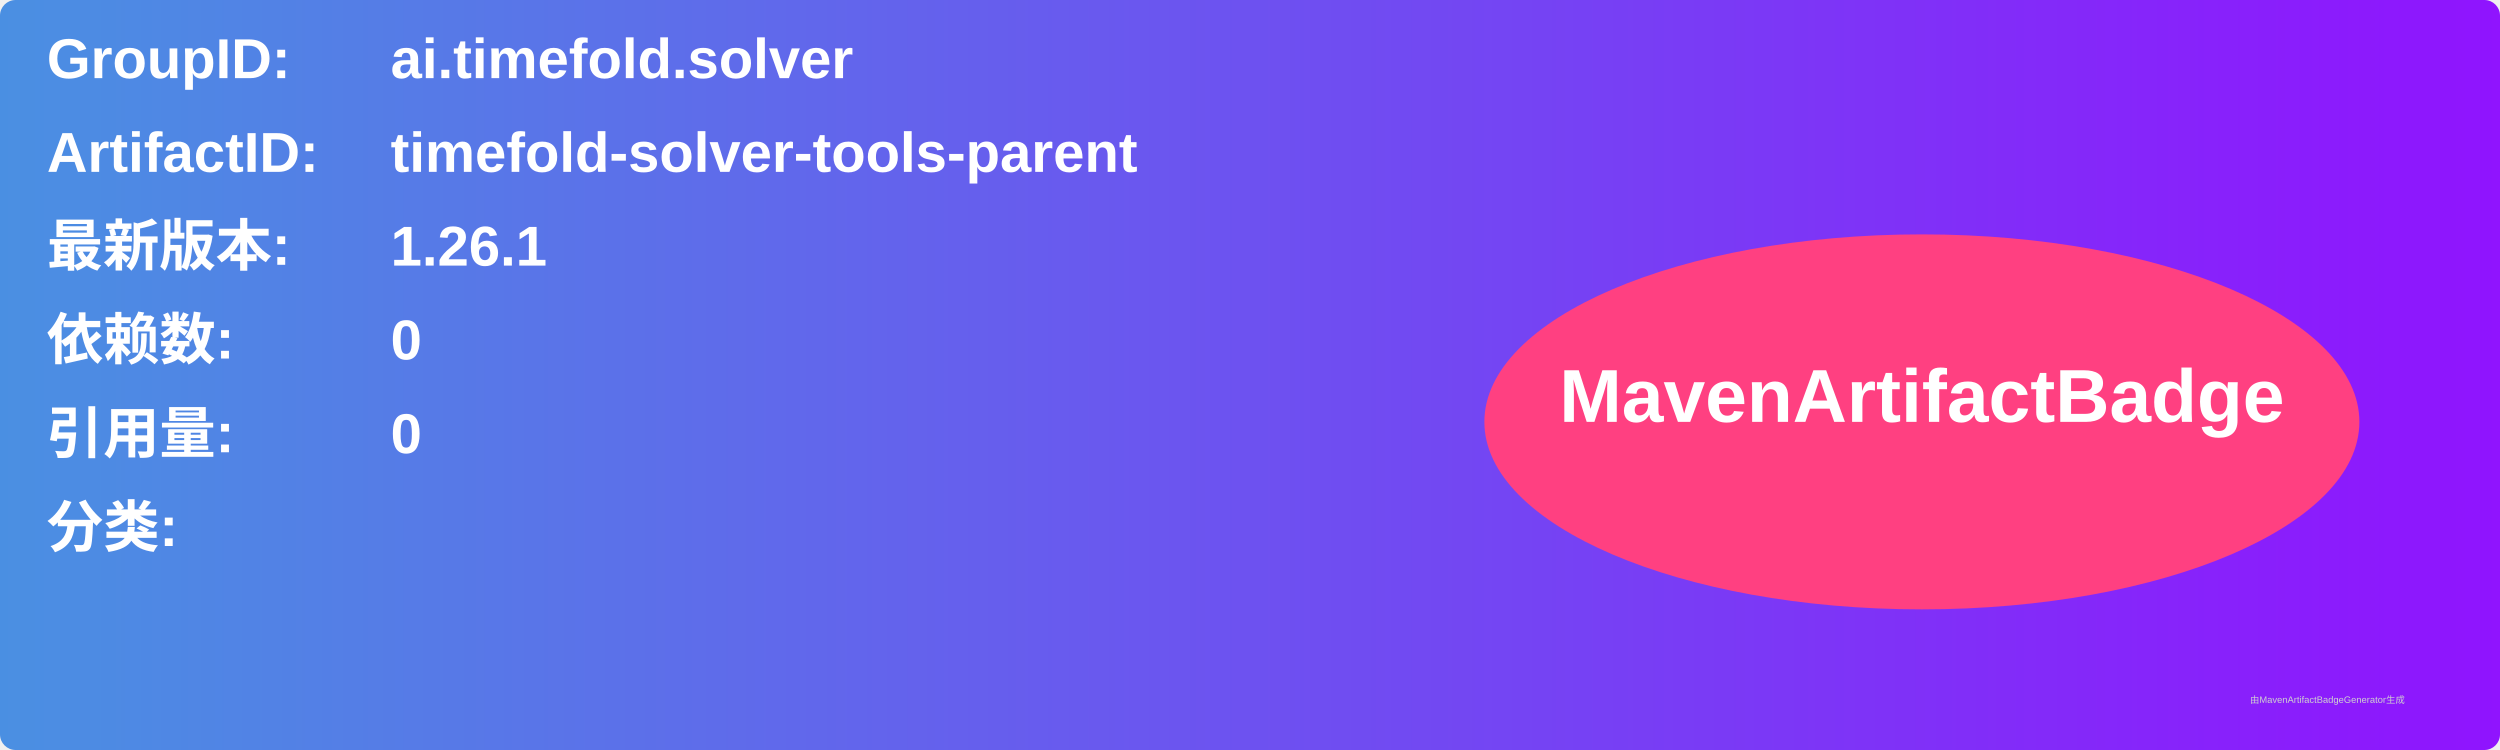
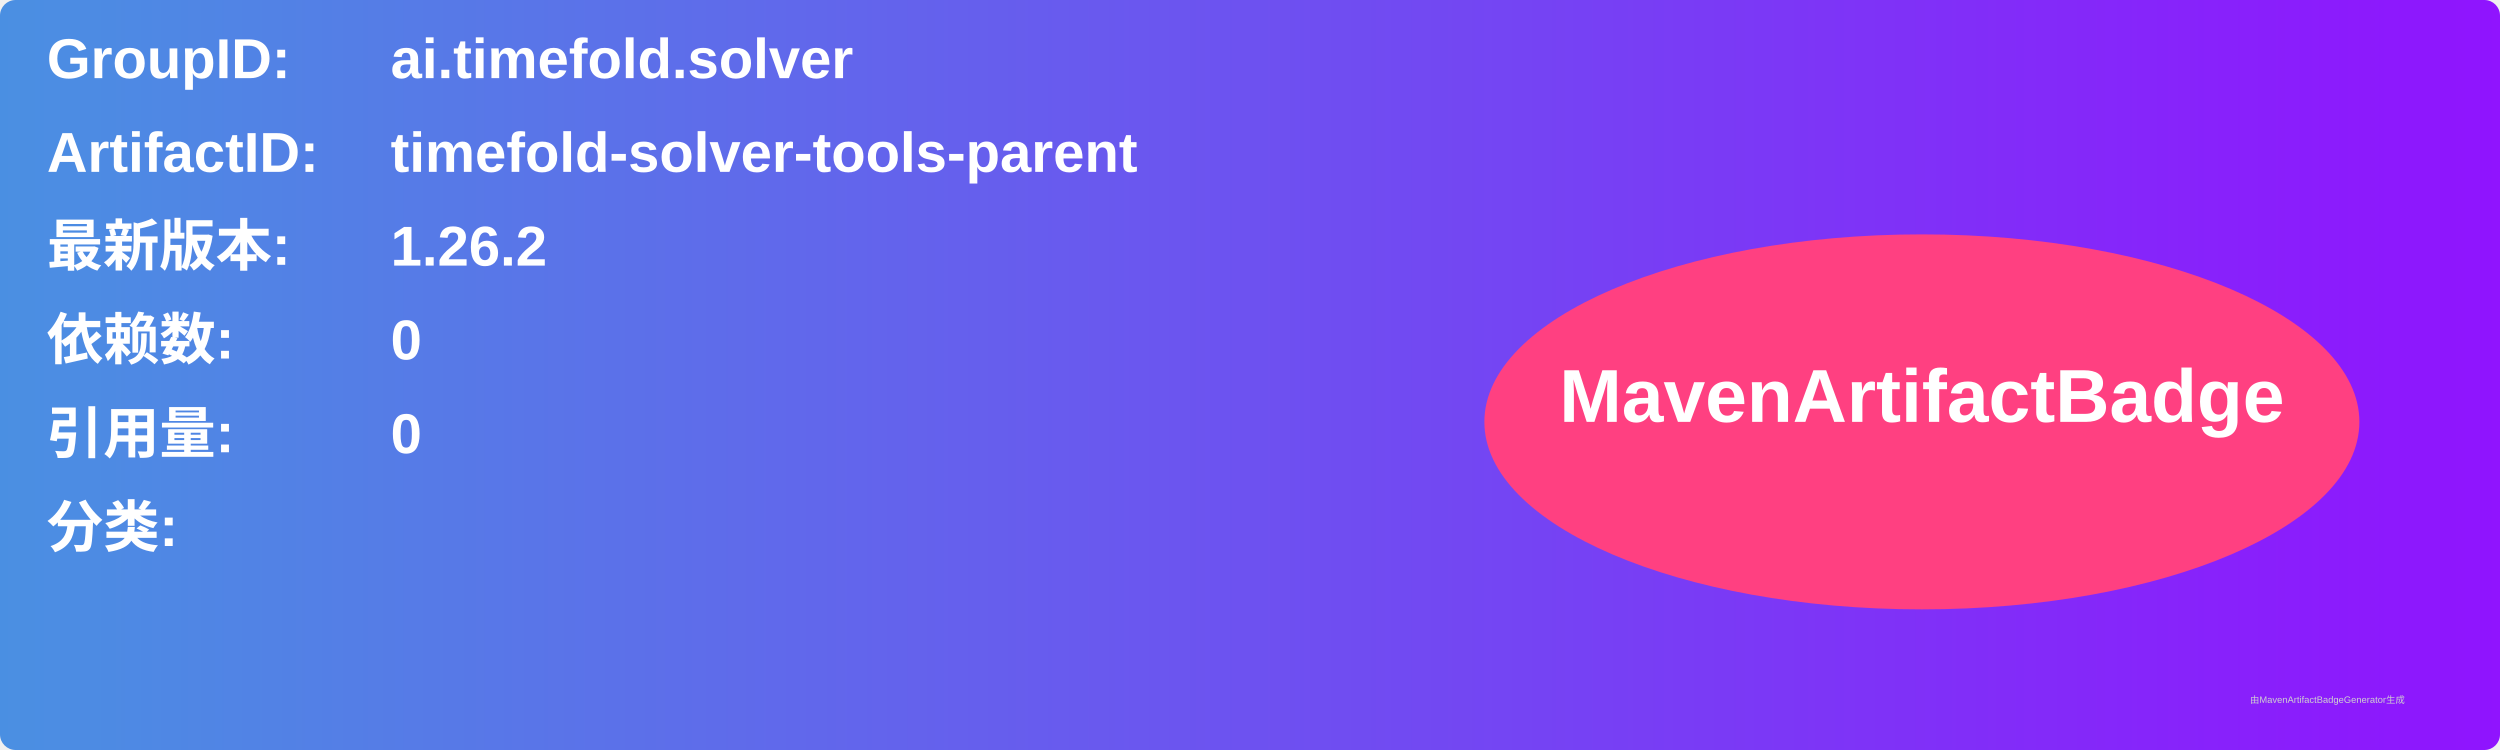
<svg xmlns="http://www.w3.org/2000/svg" width="800" height="240" viewBox="0 0 800 240">
  <linearGradient id="grad" x1="0%" y1="0%" x2="100%" y2="0%">
    <stop offset="0%" stop-color="#4a90e2" />
    <stop offset="100%" stop-color="#9013fe" />
  </linearGradient>
  <rect width="100%" height="100%" rx="5" ry="5" fill="url(#grad)" />
  <g transform="translate(15, 15)">
    <text x="0" y="10" font-family="Arial" font-size="18" fill="white" font-weight="bold" width="260">GroupID:</text>
    <text x="110" y="10" font-family="Arial" font-size="18" fill="white" font-weight="bold" width="460">ai.timefold.solver</text>
    <text x="0" y="40" font-family="Arial" font-size="18" fill="white" font-weight="bold" width="260">ArtifactID:</text>
    <text x="110" y="40" font-family="Arial" font-size="18" fill="white" font-weight="bold" width="460">timefold-solver-tools-parent</text>
    <text x="0" y="70" font-family="Arial" font-size="18" fill="white" font-weight="bold">最新版本:</text>
    <text x="110" y="70" font-family="Arial" font-size="18" fill="white" font-weight="bold">
-       <tspan font-weight="bold">1.26.1</tspan>
+       <tspan font-weight="bold">1.26.2</tspan>
    </text>
    <text x="0" y="100" font-family="Arial" font-size="18" fill="white" font-weight="bold">依赖数: </text>
    <text x="110" y="100" font-family="Arial" font-size="18" fill="white">
      <tspan font-weight="bold">0</tspan>
    </text>
    <text x="0" y="130" font-family="Arial" font-size="18" fill="white" font-weight="bold">引用量: </text>
    <text x="110" y="130" font-family="Arial" font-size="18" fill="white">
      <tspan font-weight="bold">0</tspan>
    </text>
    <text x="0" y="160" font-family="Arial" font-size="18" fill="white" font-weight="bold">分类:</text>
    <text x="10" y="190" font-family="Arial" font-size="10" fill="white">
      <tspan font-weight="bold" />
    </text>
    <ellipse cx="600" cy="120" rx="140" ry="60" fill="#ff4081" />
    <text x="600" y="120" text-anchor="middle" font-family="Arial" font-size="24" fill="white" font-weight="bold">MavenArtifactBadge</text>
  </g>
  <text x="720" y="225" font-family="Arial" font-size="3" fill="#d0d0d0">由MavenArtifactBadgeGenerator生成</text>
</svg>
